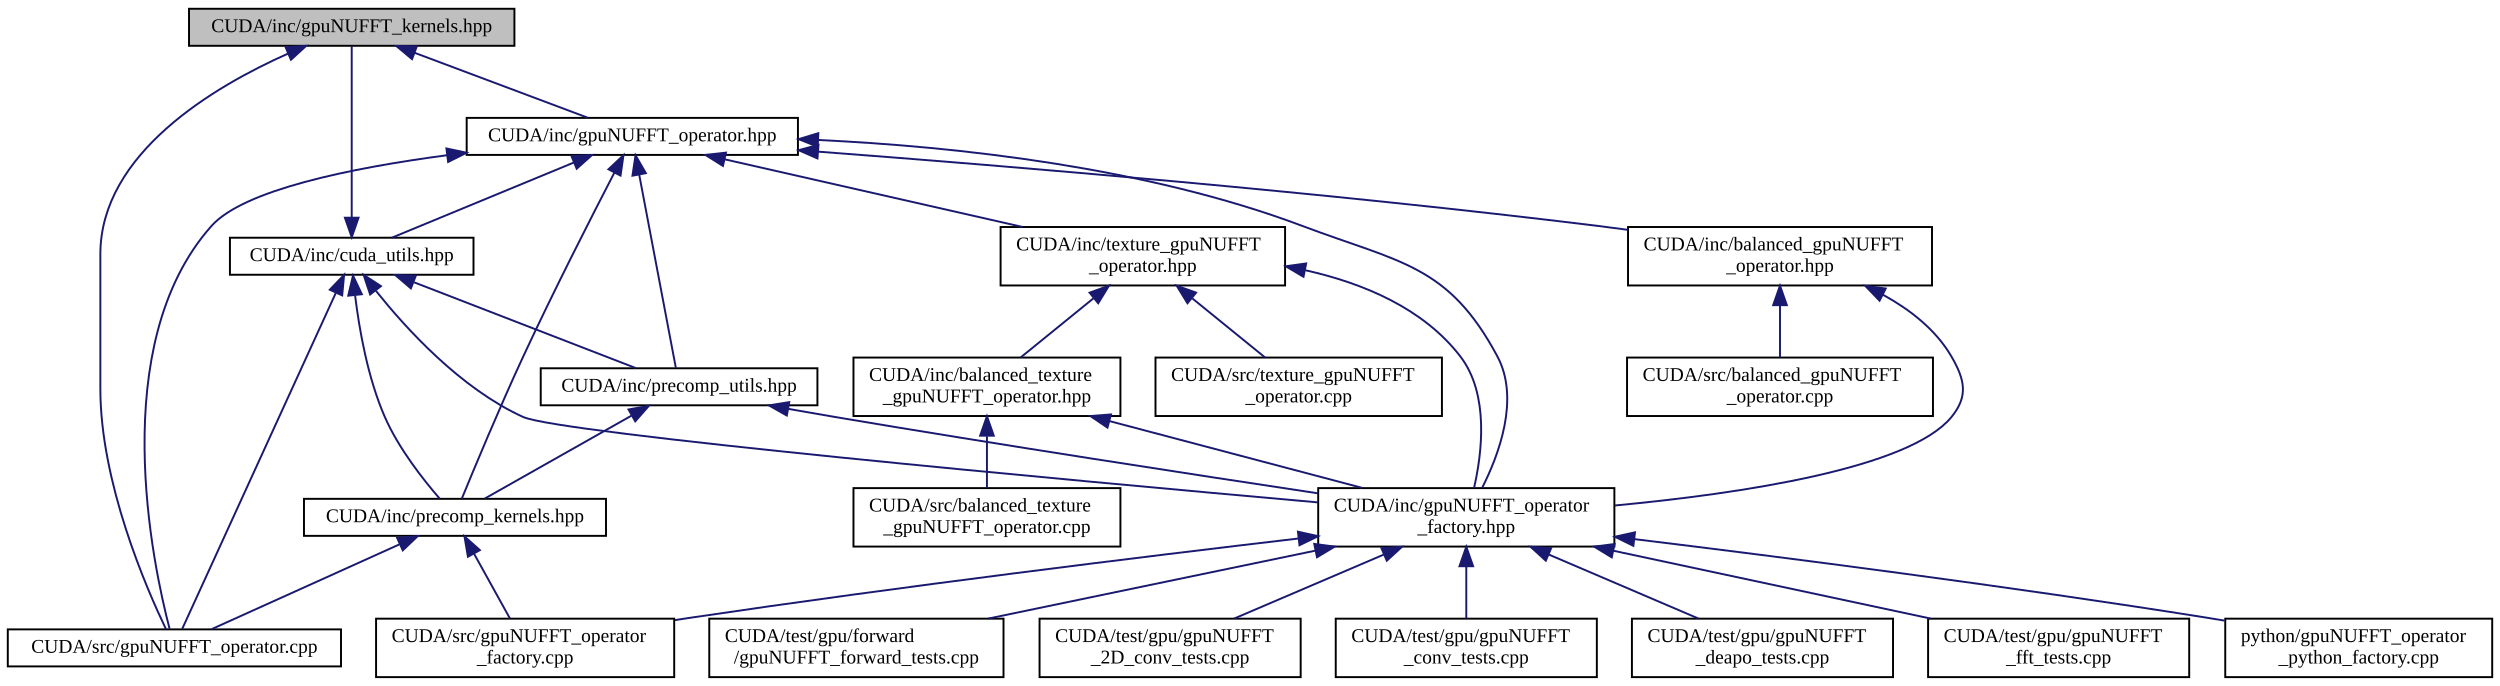
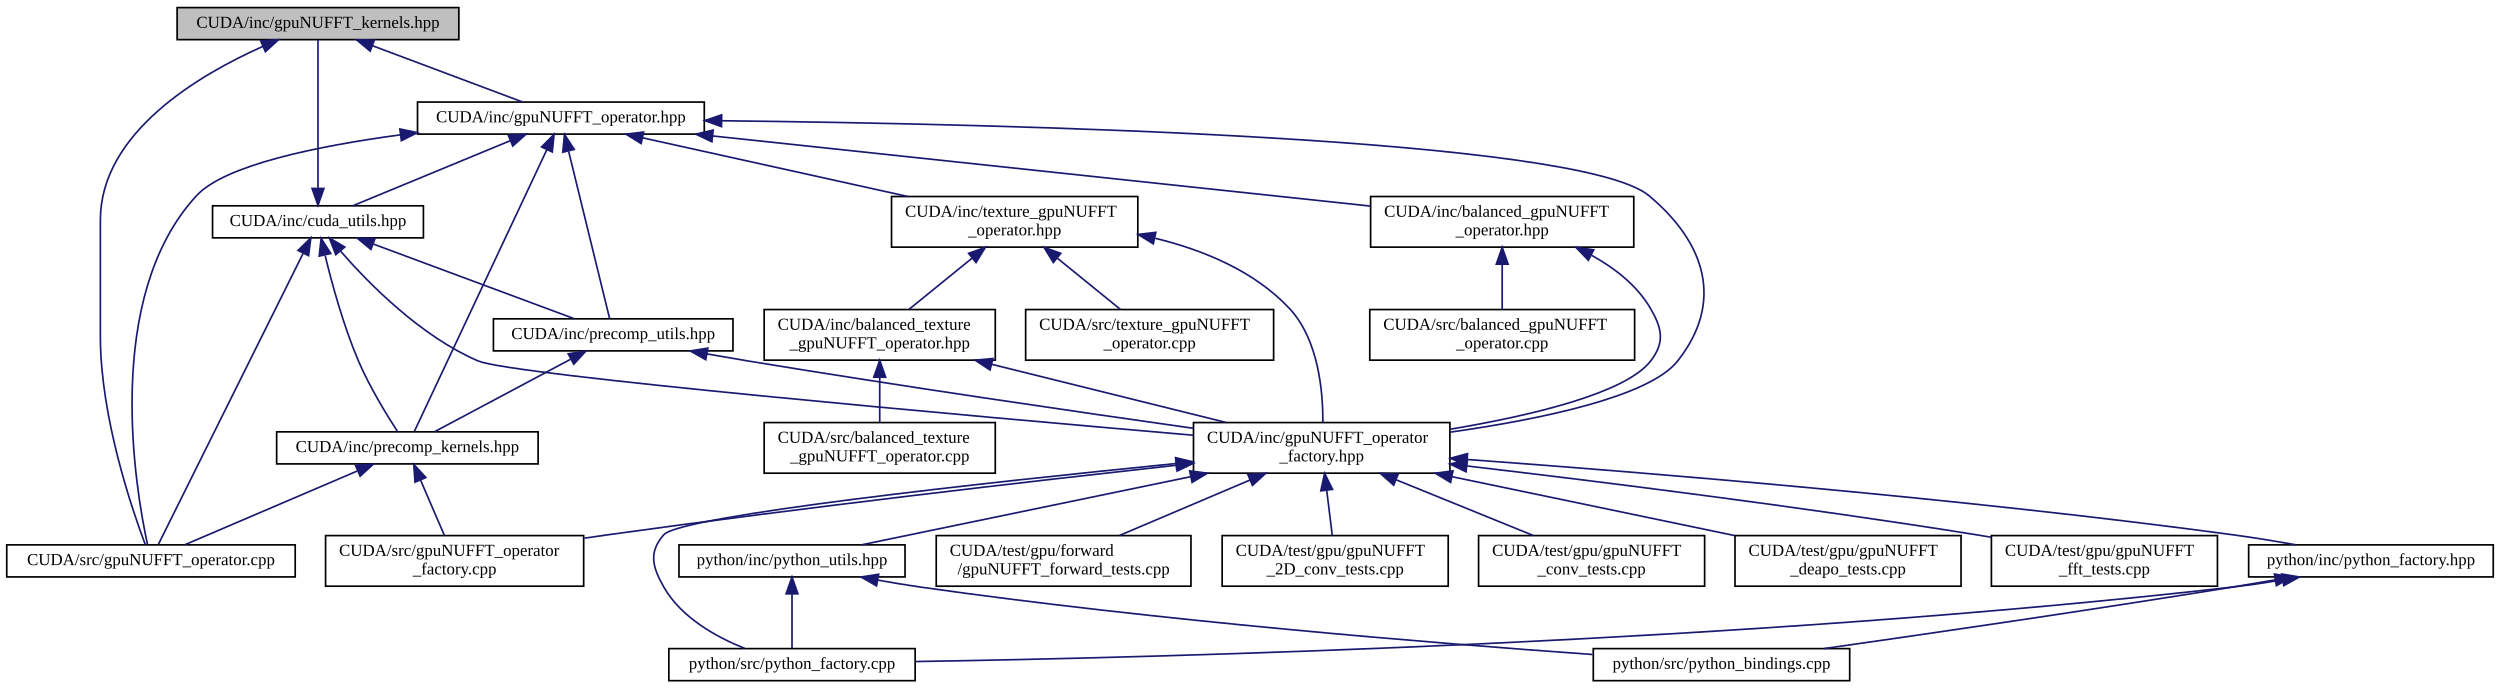
- <svg xmlns="http://www.w3.org/2000/svg" xmlns:xlink="http://www.w3.org/1999/xlink" width="1283pt" height="352pt" viewBox="0.00 0.00 1283.00 352.00">
-   <g id="graph0" class="graph" transform="scale(1 1) rotate(0) translate(4 348)">
+ <svg xmlns="http://www.w3.org/2000/svg" xmlns:xlink="http://www.w3.org/1999/xlink" width="1482pt" height="408pt" viewBox="0.00 0.00 1482.00 408.00">
+   <g id="graph0" class="graph" transform="scale(1 1) rotate(0) translate(4 404)">
    <g id="node1" class="node">
      <g id="a_node1">
        <a xlink:title="gpuNUFFT CUDA function prototypes">
-           <polygon fill="#bfbfbf" stroke="black" points="93,-324.5 93,-343.5 260,-343.5 260,-324.5 93,-324.5" />
-           <text text-anchor="middle" x="176.5" y="-331.5" font-family="FreeSans.ttf" font-size="10.00">CUDA/inc/gpuNUFFT_kernels.hpp</text>
+           <polygon fill="#bfbfbf" stroke="black" points="101,-380.5 101,-399.5 268,-399.5 268,-380.5 101,-380.5" />
+           <text text-anchor="middle" x="184.5" y="-387.5" font-family="FreeSans.ttf" font-size="10.00">CUDA/inc/gpuNUFFT_kernels.hpp</text>
        </a>
      </g>
    </g>
    <g id="node2" class="node">
      <g id="a_node2">
        <a xlink:href="gpuNUFFT__operator_8hpp.html" target="_top" xlink:title=" ">
-           <polygon fill="none" stroke="black" points="235.5,-268.5 235.5,-287.5 405.5,-287.5 405.5,-268.5 235.5,-268.5" />
-           <text text-anchor="middle" x="320.5" y="-275.5" font-family="FreeSans.ttf" font-size="10.00">CUDA/inc/gpuNUFFT_operator.hpp</text>
+           <polygon fill="none" stroke="black" points="243.5,-324.5 243.5,-343.5 413.5,-343.5 413.5,-324.5 243.5,-324.5" />
+           <text text-anchor="middle" x="328.5" y="-331.5" font-family="FreeSans.ttf" font-size="10.00">CUDA/inc/gpuNUFFT_operator.hpp</text>
        </a>
      </g>
    </g>
    <g id="edge1" class="edge">
-       <path fill="none" stroke="midnightblue" d="M208.75,-320.91C235.82,-310.75 273.82,-296.51 297.79,-287.52" />
-       <polygon fill="midnightblue" stroke="midnightblue" points="207.45,-317.66 199.32,-324.44 209.91,-324.21 207.45,-317.66" />
-     </g>
-     <g id="node15" class="node">
-       <g id="a_node15">
+       <path fill="none" stroke="midnightblue" d="M216.75,-376.91C243.82,-366.75 281.82,-352.51 305.79,-343.52" />
+       <polygon fill="midnightblue" stroke="midnightblue" points="215.45,-373.66 207.32,-380.44 217.91,-380.21 215.45,-373.66" />
+     </g>
+     <g id="node18" class="node">
+       <g id="a_node18">
        <a xlink:href="gpuNUFFT__operator_8cpp.html" target="_top" xlink:title=" ">
-           <polygon fill="none" stroke="black" points="0,-6 0,-25 171,-25 171,-6 0,-6" />
-           <text text-anchor="middle" x="85.5" y="-13" font-family="FreeSans.ttf" font-size="10.00">CUDA/src/gpuNUFFT_operator.cpp</text>
-         </a>
-       </g>
-     </g>
-     <g id="edge32" class="edge">
-       <path fill="none" stroke="midnightblue" d="M143.9,-320.53C105.69,-303.54 47.5,-269.18 47.5,-217.5 47.5,-217.5 47.5,-217.5 47.5,-148.5 47.5,-100.33 71.16,-45.99 81.14,-25.21" />
-       <polygon fill="midnightblue" stroke="midnightblue" points="142.57,-323.77 153.14,-324.48 145.32,-317.33 142.57,-323.77" />
+           <polygon fill="none" stroke="black" points="0,-62 0,-81 171,-81 171,-62 0,-62" />
+           <text text-anchor="middle" x="85.5" y="-69" font-family="FreeSans.ttf" font-size="10.00">CUDA/src/gpuNUFFT_operator.cpp</text>
+         </a>
+       </g>
+     </g>
+     <g id="edge38" class="edge">
+       <path fill="none" stroke="midnightblue" d="M151.9,-376.53C113.69,-359.54 55.5,-325.18 55.5,-273.5 55.5,-273.5 55.5,-273.5 55.5,-204.5 55.5,-157.03 74.18,-102.29 82.06,-81.31" />
+       <polygon fill="midnightblue" stroke="midnightblue" points="150.57,-379.77 161.14,-380.48 153.32,-373.33 150.57,-379.77" />
    </g>
    <g id="node3" class="node">
      <g id="a_node3">
        <a xlink:href="balanced__gpuNUFFT__operator_8hpp.html" target="_top" xlink:title=" ">
-           <polygon fill="none" stroke="black" points="831.5,-201.5 831.5,-231.5 987.5,-231.5 987.5,-201.5 831.5,-201.5" />
-           <text text-anchor="start" x="839.5" y="-219.5" font-family="FreeSans.ttf" font-size="10.00">CUDA/inc/balanced_gpuNUFFT</text>
-           <text text-anchor="middle" x="909.5" y="-208.5" font-family="FreeSans.ttf" font-size="10.00">_operator.hpp</text>
+           <polygon fill="none" stroke="black" points="808.5,-257.5 808.5,-287.5 964.5,-287.5 964.5,-257.5 808.5,-257.5" />
+           <text text-anchor="start" x="816.5" y="-275.5" font-family="FreeSans.ttf" font-size="10.00">CUDA/inc/balanced_gpuNUFFT</text>
+           <text text-anchor="middle" x="886.5" y="-264.5" font-family="FreeSans.ttf" font-size="10.00">_operator.hpp</text>
        </a>
      </g>
    </g>
    <g id="edge2" class="edge">
-       <path fill="none" stroke="midnightblue" d="M415.89,-270.17C515.9,-262.59 677.53,-249.12 816.5,-232 821.37,-231.4 826.37,-230.74 831.41,-230.05" />
-       <polygon fill="midnightblue" stroke="midnightblue" points="415.52,-266.69 405.81,-270.93 416.05,-273.67 415.52,-266.69" />
+       <path fill="none" stroke="midnightblue" d="M418.68,-323.38C526.78,-311.86 706.12,-292.73 808.5,-281.82" />
+       <polygon fill="midnightblue" stroke="midnightblue" points="418.02,-319.93 408.45,-324.48 418.76,-326.89 418.02,-319.93" />
    </g>
    <g id="node4" class="node">
      <g id="a_node4">
        <a xlink:href="gpuNUFFT__operator__factory_8hpp.html" target="_top" xlink:title=" ">
-           <polygon fill="none" stroke="black" points="672.5,-67.5 672.5,-97.5 824.5,-97.5 824.5,-67.5 672.5,-67.5" />
-           <text text-anchor="start" x="680.5" y="-85.5" font-family="FreeSans.ttf" font-size="10.00">CUDA/inc/gpuNUFFT_operator</text>
-           <text text-anchor="middle" x="748.5" y="-74.5" font-family="FreeSans.ttf" font-size="10.00">_factory.hpp</text>
-         </a>
-       </g>
-     </g>
-     <g id="edge22" class="edge">
-       <path fill="none" stroke="midnightblue" d="M416.04,-276.15C486.7,-272.77 584.18,-262.25 664.5,-232 714.56,-213.14 739.31,-212.2 764.5,-165 776.04,-143.37 765.2,-114.53 756.61,-97.59" />
-       <polygon fill="midnightblue" stroke="midnightblue" points="415.66,-272.66 405.82,-276.59 415.96,-279.65 415.66,-272.66" />
-     </g>
-     <g id="node13" class="node">
-       <g id="a_node13">
-         <a xlink:href="cuda__utils_8hpp.html" target="_top" xlink:title="Util functions for CUDA memory and texture management.">
-           <polygon fill="none" stroke="black" points="114,-207 114,-226 239,-226 239,-207 114,-207" />
-           <text text-anchor="middle" x="176.5" y="-214" font-family="FreeSans.ttf" font-size="10.00">CUDA/inc/cuda_utils.hpp</text>
-         </a>
-       </g>
-     </g>
-     <g id="edge12" class="edge">
-       <path fill="none" stroke="midnightblue" d="M290.57,-264.63C262.59,-253.07 221.56,-236.12 197.09,-226.01" />
-       <polygon fill="midnightblue" stroke="midnightblue" points="289.29,-267.89 299.87,-268.48 291.96,-261.42 289.29,-267.89" />
-     </g>
-     <g id="node14" class="node">
-       <g id="a_node14">
-         <a xlink:href="precomp__kernels_8hpp.html" target="_top" xlink:title="GPU Kernels for Precomputation (sector assignment)">
-           <polygon fill="none" stroke="black" points="152,-73 152,-92 307,-92 307,-73 152,-73" />
-           <text text-anchor="middle" x="229.5" y="-80" font-family="FreeSans.ttf" font-size="10.00">CUDA/inc/precomp_kernels.hpp</text>
-         </a>
-       </g>
-     </g>
-     <g id="edge23" class="edge">
-       <path fill="none" stroke="midnightblue" d="M311.24,-259.28C299.86,-237.33 280.15,-198.7 264.5,-165 252.31,-138.74 239.15,-107.1 233.02,-92.14" />
-       <polygon fill="midnightblue" stroke="midnightblue" points="308.25,-261.11 315.97,-268.37 314.46,-257.88 308.25,-261.11" />
-     </g>
-     <g id="edge31" class="edge">
-       <path fill="none" stroke="midnightblue" d="M225.5,-268.35C175.36,-261.69 120.87,-250.42 104.5,-232 50.1,-170.81 74.57,-57.56 83.04,-25.29" />
-       <polygon fill="midnightblue" stroke="midnightblue" points="225.1,-271.82 235.46,-269.62 225.98,-264.88 225.1,-271.82" />
+           <polygon fill="none" stroke="black" points="703.5,-123.5 703.5,-153.5 855.5,-153.5 855.5,-123.5 703.5,-123.5" />
+           <text text-anchor="start" x="711.5" y="-141.5" font-family="FreeSans.ttf" font-size="10.00">CUDA/inc/gpuNUFFT_operator</text>
+           <text text-anchor="middle" x="779.5" y="-130.5" font-family="FreeSans.ttf" font-size="10.00">_factory.hpp</text>
+         </a>
+       </g>
+     </g>
+     <g id="edge28" class="edge">
+       <path fill="none" stroke="midnightblue" d="M423.92,-332.42C593.23,-330.51 932.35,-322.38 973.5,-288 1007.42,-259.66 1017.88,-224.71 990.5,-190 973.7,-168.71 909.04,-155.39 855.68,-147.81" />
+       <polygon fill="midnightblue" stroke="midnightblue" points="423.72,-328.92 413.76,-332.53 423.8,-335.92 423.72,-328.92" />
    </g>
    <g id="node16" class="node">
      <g id="a_node16">
-         <a xlink:href="precomp__utils_8hpp.html" target="_top" xlink:title="UTIL functions for precomputation.">
-           <polygon fill="none" stroke="black" points="273.5,-140 273.5,-159 415.5,-159 415.5,-140 273.5,-140" />
-           <text text-anchor="middle" x="344.5" y="-147" font-family="FreeSans.ttf" font-size="10.00">CUDA/inc/precomp_utils.hpp</text>
-         </a>
-       </g>
-     </g>
-     <g id="edge24" class="edge">
-       <path fill="none" stroke="midnightblue" d="M324.05,-258.31C329.31,-230.58 338.97,-179.63 342.84,-159.26" />
-       <polygon fill="midnightblue" stroke="midnightblue" points="320.58,-257.83 322.15,-268.31 327.45,-259.13 320.58,-257.83" />
+         <a xlink:href="cuda__utils_8hpp.html" target="_top" xlink:title="Util functions for CUDA memory and texture management.">
+           <polygon fill="none" stroke="black" points="122,-263 122,-282 247,-282 247,-263 122,-263" />
+           <text text-anchor="middle" x="184.5" y="-270" font-family="FreeSans.ttf" font-size="10.00">CUDA/inc/cuda_utils.hpp</text>
+         </a>
+       </g>
+     </g>
+     <g id="edge18" class="edge">
+       <path fill="none" stroke="midnightblue" d="M298.57,-320.63C270.59,-309.07 229.56,-292.12 205.09,-282.01" />
+       <polygon fill="midnightblue" stroke="midnightblue" points="297.29,-323.89 307.87,-324.48 299.96,-317.42 297.29,-323.89" />
    </g>
    <g id="node17" class="node">
      <g id="a_node17">
+         <a xlink:href="precomp__kernels_8hpp.html" target="_top" xlink:title="GPU Kernels for Precomputation (sector assignment)">
+           <polygon fill="none" stroke="black" points="160,-129 160,-148 315,-148 315,-129 160,-129" />
+           <text text-anchor="middle" x="237.5" y="-136" font-family="FreeSans.ttf" font-size="10.00">CUDA/inc/precomp_kernels.hpp</text>
+         </a>
+       </g>
+     </g>
+     <g id="edge29" class="edge">
+       <path fill="none" stroke="midnightblue" d="M320.19,-315.32C301.3,-275.17 255.73,-178.26 241.69,-148.41" />
+       <polygon fill="midnightblue" stroke="midnightblue" points="317.05,-316.88 324.47,-324.44 323.38,-313.9 317.05,-316.88" />
+     </g>
+     <g id="edge37" class="edge">
+       <path fill="none" stroke="midnightblue" d="M233.48,-324.08C183.49,-317.35 129.18,-306.08 112.5,-288 56.77,-227.58 76.38,-113.79 83.42,-81.34" />
+       <polygon fill="midnightblue" stroke="midnightblue" points="233.04,-327.56 243.4,-325.37 233.94,-320.61 233.04,-327.56" />
+     </g>
+     <g id="node19" class="node">
+       <g id="a_node19">
+         <a xlink:href="precomp__utils_8hpp.html" target="_top" xlink:title="UTIL functions for precomputation.">
+           <polygon fill="none" stroke="black" points="288.5,-196 288.5,-215 430.5,-215 430.5,-196 288.5,-196" />
+           <text text-anchor="middle" x="359.5" y="-203" font-family="FreeSans.ttf" font-size="10.00">CUDA/inc/precomp_utils.hpp</text>
+         </a>
+       </g>
+     </g>
+     <g id="edge30" class="edge">
+       <path fill="none" stroke="midnightblue" d="M333.08,-314.31C339.88,-286.58 352.36,-235.63 357.35,-215.26" />
+       <polygon fill="midnightblue" stroke="midnightblue" points="329.61,-313.76 330.63,-324.31 336.41,-315.43 329.61,-313.76" />
+     </g>
+     <g id="node20" class="node">
+       <g id="a_node20">
        <a xlink:href="texture__gpuNUFFT__operator_8hpp.html" target="_top" xlink:title=" ">
-           <polygon fill="none" stroke="black" points="509.5,-201.5 509.5,-231.5 655.5,-231.5 655.5,-201.5 509.5,-201.5" />
-           <text text-anchor="start" x="517.5" y="-219.5" font-family="FreeSans.ttf" font-size="10.00">CUDA/inc/texture_gpuNUFFT</text>
-           <text text-anchor="middle" x="582.5" y="-208.5" font-family="FreeSans.ttf" font-size="10.00">_operator.hpp</text>
-         </a>
-       </g>
-     </g>
-     <g id="edge25" class="edge">
-       <path fill="none" stroke="midnightblue" d="M367.92,-266.23C410.74,-256.51 474,-242.14 520.75,-231.52" />
-       <polygon fill="midnightblue" stroke="midnightblue" points="367.01,-262.85 358.04,-268.48 368.57,-269.67 367.01,-262.85" />
+           <polygon fill="none" stroke="black" points="524.5,-257.5 524.5,-287.5 670.5,-287.5 670.5,-257.5 524.5,-257.5" />
+           <text text-anchor="start" x="532.5" y="-275.5" font-family="FreeSans.ttf" font-size="10.00">CUDA/inc/texture_gpuNUFFT</text>
+           <text text-anchor="middle" x="597.5" y="-264.5" font-family="FreeSans.ttf" font-size="10.00">_operator.hpp</text>
+         </a>
+       </g>
+     </g>
+     <g id="edge31" class="edge">
+       <path fill="none" stroke="midnightblue" d="M376.91,-322.29C420.87,-312.57 486,-298.16 534.1,-287.52" />
+       <polygon fill="midnightblue" stroke="midnightblue" points="376.05,-318.9 367.04,-324.48 377.56,-325.73 376.05,-318.9" />
    </g>
    <g id="edge3" class="edge">
-       <path fill="none" stroke="midnightblue" d="M962.39,-196.7C976.25,-189.09 989.53,-178.75 997.5,-165 1004.4,-153.08 1006.22,-144.67 997.5,-134 975.93,-107.62 889.7,-94.69 824.72,-88.58" />
-       <polygon fill="midnightblue" stroke="midnightblue" points="960.59,-193.69 953.25,-201.32 963.75,-199.93 960.59,-193.69" />
-     </g>
-     <g id="node12" class="node">
-       <g id="a_node12">
+       <path fill="none" stroke="midnightblue" d="M939.39,-252.7C953.25,-245.09 966.53,-234.75 974.5,-221 981.4,-209.08 982.93,-200.9 974.5,-190 959.68,-170.85 903.82,-157.64 855.66,-149.55" />
+       <polygon fill="midnightblue" stroke="midnightblue" points="937.59,-249.69 930.25,-257.32 940.75,-255.93 937.59,-249.69" />
+     </g>
+     <g id="node15" class="node">
+       <g id="a_node15">
        <a xlink:href="balanced__gpuNUFFT__operator_8cpp.html" target="_top" xlink:title=" ">
-           <polygon fill="none" stroke="black" points="831,-134.5 831,-164.5 988,-164.5 988,-134.5 831,-134.5" />
-           <text text-anchor="start" x="839" y="-152.5" font-family="FreeSans.ttf" font-size="10.00">CUDA/src/balanced_gpuNUFFT</text>
-           <text text-anchor="middle" x="909.5" y="-141.5" font-family="FreeSans.ttf" font-size="10.00">_operator.cpp</text>
-         </a>
-       </g>
-     </g>
-     <g id="edge11" class="edge">
-       <path fill="none" stroke="midnightblue" d="M909.5,-191.11C909.5,-182.15 909.5,-172.32 909.5,-164.58" />
-       <polygon fill="midnightblue" stroke="midnightblue" points="906,-191.4 909.5,-201.4 913,-191.4 906,-191.4" />
+           <polygon fill="none" stroke="black" points="808,-190.5 808,-220.5 965,-220.5 965,-190.5 808,-190.5" />
+           <text text-anchor="start" x="816" y="-208.5" font-family="FreeSans.ttf" font-size="10.00">CUDA/src/balanced_gpuNUFFT</text>
+           <text text-anchor="middle" x="886.5" y="-197.5" font-family="FreeSans.ttf" font-size="10.00">_operator.cpp</text>
+         </a>
+       </g>
+     </g>
+     <g id="edge17" class="edge">
+       <path fill="none" stroke="midnightblue" d="M886.5,-247.11C886.5,-238.15 886.5,-228.32 886.5,-220.58" />
+       <polygon fill="midnightblue" stroke="midnightblue" points="883,-247.4 886.5,-257.4 890,-247.4 883,-247.4" />
    </g>
    <g id="node5" class="node">
      <g id="a_node5">
        <a xlink:href="gpuNUFFT__operator__factory_8cpp.html" target="_top" xlink:title=" ">
-           <polygon fill="none" stroke="black" points="189,-0.5 189,-30.5 342,-30.5 342,-0.5 189,-0.5" />
-           <text text-anchor="start" x="197" y="-18.5" font-family="FreeSans.ttf" font-size="10.00">CUDA/src/gpuNUFFT_operator</text>
-           <text text-anchor="middle" x="265.5" y="-7.5" font-family="FreeSans.ttf" font-size="10.00">_factory.cpp</text>
+           <polygon fill="none" stroke="black" points="189,-56.5 189,-86.5 342,-86.5 342,-56.5 189,-56.5" />
+           <text text-anchor="start" x="197" y="-74.5" font-family="FreeSans.ttf" font-size="10.00">CUDA/src/gpuNUFFT_operator</text>
+           <text text-anchor="middle" x="265.5" y="-63.5" font-family="FreeSans.ttf" font-size="10.00">_factory.cpp</text>
        </a>
      </g>
    </g>
    <g id="edge4" class="edge">
-       <path fill="none" stroke="midnightblue" d="M662.32,-71.64C581.61,-62.16 457.7,-46.94 350.5,-31 347.83,-30.6 345.12,-30.19 342.39,-29.77" />
-       <polygon fill="midnightblue" stroke="midnightblue" points="662.1,-75.14 672.44,-72.83 662.91,-68.19 662.1,-75.14" />
+       <path fill="none" stroke="midnightblue" d="M693.17,-128.2C607.59,-118.74 472.82,-103.2 356.5,-87 351.9,-86.36 347.18,-85.68 342.42,-84.97" />
+       <polygon fill="midnightblue" stroke="midnightblue" points="693.03,-131.7 703.35,-129.32 693.8,-124.74 693.03,-131.7" />
    </g>
    <g id="node6" class="node">
      <g id="a_node6">
        <a xlink:href="gpuNUFFT__forward__tests_8cpp.html" target="_top" xlink:title=" ">
-           <polygon fill="none" stroke="black" points="360,-0.5 360,-30.5 511,-30.5 511,-0.5 360,-0.5" />
-           <text text-anchor="start" x="368" y="-18.5" font-family="FreeSans.ttf" font-size="10.00">CUDA/test/gpu/forward</text>
-           <text text-anchor="middle" x="435.5" y="-7.5" font-family="FreeSans.ttf" font-size="10.00">/gpuNUFFT_forward_tests.cpp</text>
+           <polygon fill="none" stroke="black" points="551,-56.5 551,-86.5 702,-86.5 702,-56.5 551,-56.5" />
+           <text text-anchor="start" x="559" y="-74.5" font-family="FreeSans.ttf" font-size="10.00">CUDA/test/gpu/forward</text>
+           <text text-anchor="middle" x="626.5" y="-63.5" font-family="FreeSans.ttf" font-size="10.00">/gpuNUFFT_forward_tests.cpp</text>
        </a>
      </g>
    </g>
    <g id="edge5" class="edge">
-       <path fill="none" stroke="midnightblue" d="M670.89,-65.38C619.4,-54.69 552.5,-40.8 503.18,-30.55" />
-       <polygon fill="midnightblue" stroke="midnightblue" points="670.47,-68.87 680.97,-67.48 671.89,-62.02 670.47,-68.87" />
+       <path fill="none" stroke="midnightblue" d="M736.91,-119.41C712.48,-109.03 682.28,-96.2 659.63,-86.58" />
+       <polygon fill="midnightblue" stroke="midnightblue" points="735.73,-122.71 746.3,-123.4 738.47,-116.26 735.73,-122.71" />
    </g>
    <g id="node7" class="node">
      <g id="a_node7">
        <a xlink:href="gpuNUFFT__2D__conv__tests_8cpp.html" target="_top" xlink:title=" ">
-           <polygon fill="none" stroke="black" points="529.5,-0.5 529.5,-30.5 663.5,-30.5 663.5,-0.5 529.5,-0.5" />
-           <text text-anchor="start" x="537.5" y="-18.5" font-family="FreeSans.ttf" font-size="10.00">CUDA/test/gpu/gpuNUFFT</text>
-           <text text-anchor="middle" x="596.5" y="-7.5" font-family="FreeSans.ttf" font-size="10.00">_2D_conv_tests.cpp</text>
+           <polygon fill="none" stroke="black" points="720.5,-56.5 720.5,-86.5 854.5,-86.5 854.5,-56.5 720.5,-56.5" />
+           <text text-anchor="start" x="728.5" y="-74.5" font-family="FreeSans.ttf" font-size="10.00">CUDA/test/gpu/gpuNUFFT</text>
+           <text text-anchor="middle" x="787.5" y="-63.5" font-family="FreeSans.ttf" font-size="10.00">_2D_conv_tests.cpp</text>
        </a>
      </g>
    </g>
    <g id="edge6" class="edge">
-       <path fill="none" stroke="midnightblue" d="M706.19,-63.41C681.92,-53.03 651.91,-40.2 629.42,-30.58" />
-       <polygon fill="midnightblue" stroke="midnightblue" points="704.95,-66.68 715.52,-67.4 707.7,-60.25 704.95,-66.68" />
+       <path fill="none" stroke="midnightblue" d="M782.47,-113.4C783.58,-104.37 784.8,-94.41 785.77,-86.58" />
+       <polygon fill="midnightblue" stroke="midnightblue" points="778.98,-113.04 781.24,-123.4 785.93,-113.9 778.98,-113.04" />
    </g>
    <g id="node8" class="node">
      <g id="a_node8">
        <a xlink:href="gpuNUFFT__conv__tests_8cpp.html" target="_top" xlink:title=" ">
-           <polygon fill="none" stroke="black" points="681.5,-0.5 681.5,-30.5 815.5,-30.5 815.5,-0.5 681.5,-0.5" />
-           <text text-anchor="start" x="689.5" y="-18.5" font-family="FreeSans.ttf" font-size="10.00">CUDA/test/gpu/gpuNUFFT</text>
-           <text text-anchor="middle" x="748.5" y="-7.5" font-family="FreeSans.ttf" font-size="10.00">_conv_tests.cpp</text>
+           <polygon fill="none" stroke="black" points="872.5,-56.5 872.5,-86.5 1006.5,-86.5 1006.5,-56.5 872.5,-56.5" />
+           <text text-anchor="start" x="880.5" y="-74.5" font-family="FreeSans.ttf" font-size="10.00">CUDA/test/gpu/gpuNUFFT</text>
+           <text text-anchor="middle" x="939.5" y="-63.5" font-family="FreeSans.ttf" font-size="10.00">_conv_tests.cpp</text>
        </a>
      </g>
    </g>
    <g id="edge7" class="edge">
-       <path fill="none" stroke="midnightblue" d="M748.5,-57.11C748.5,-48.15 748.5,-38.32 748.5,-30.58" />
-       <polygon fill="midnightblue" stroke="midnightblue" points="745,-57.4 748.5,-67.4 752,-57.4 745,-57.4" />
+       <path fill="none" stroke="midnightblue" d="M823.7,-119.54C849.3,-109.14 881.07,-96.24 904.85,-86.58" />
+       <polygon fill="midnightblue" stroke="midnightblue" points="822.16,-116.39 814.22,-123.4 824.8,-122.87 822.16,-116.39" />
    </g>
    <g id="node9" class="node">
      <g id="a_node9">
        <a xlink:href="gpuNUFFT__deapo__tests_8cpp.html" target="_top" xlink:title=" ">
-           <polygon fill="none" stroke="black" points="833.5,-0.5 833.5,-30.5 967.5,-30.5 967.5,-0.5 833.5,-0.5" />
-           <text text-anchor="start" x="841.5" y="-18.5" font-family="FreeSans.ttf" font-size="10.00">CUDA/test/gpu/gpuNUFFT</text>
-           <text text-anchor="middle" x="900.5" y="-7.5" font-family="FreeSans.ttf" font-size="10.00">_deapo_tests.cpp</text>
+           <polygon fill="none" stroke="black" points="1024.5,-56.5 1024.5,-86.5 1158.5,-86.5 1158.5,-56.5 1024.5,-56.5" />
+           <text text-anchor="start" x="1032.5" y="-74.5" font-family="FreeSans.ttf" font-size="10.00">CUDA/test/gpu/gpuNUFFT</text>
+           <text text-anchor="middle" x="1091.5" y="-63.5" font-family="FreeSans.ttf" font-size="10.00">_deapo_tests.cpp</text>
        </a>
      </g>
    </g>
    <g id="edge8" class="edge">
-       <path fill="none" stroke="midnightblue" d="M790.81,-63.41C815.08,-53.03 845.09,-40.2 867.58,-30.58" />
-       <polygon fill="midnightblue" stroke="midnightblue" points="789.3,-60.25 781.48,-67.4 792.05,-66.68 789.3,-60.25" />
+       <path fill="none" stroke="midnightblue" d="M856.88,-121.38C908.29,-110.67 975.13,-96.74 1024.31,-86.5" />
+       <polygon fill="midnightblue" stroke="midnightblue" points="855.89,-118.01 846.82,-123.48 857.32,-124.86 855.89,-118.01" />
    </g>
    <g id="node10" class="node">
      <g id="a_node10">
        <a xlink:href="gpuNUFFT__fft__tests_8cpp.html" target="_top" xlink:title=" ">
-           <polygon fill="none" stroke="black" points="985.5,-0.5 985.5,-30.5 1119.5,-30.5 1119.5,-0.5 985.5,-0.5" />
-           <text text-anchor="start" x="993.5" y="-18.5" font-family="FreeSans.ttf" font-size="10.00">CUDA/test/gpu/gpuNUFFT</text>
-           <text text-anchor="middle" x="1052.5" y="-7.5" font-family="FreeSans.ttf" font-size="10.00">_fft_tests.cpp</text>
+           <polygon fill="none" stroke="black" points="1176.5,-56.5 1176.5,-86.5 1310.5,-86.5 1310.5,-56.5 1176.5,-56.5" />
+           <text text-anchor="start" x="1184.5" y="-74.5" font-family="FreeSans.ttf" font-size="10.00">CUDA/test/gpu/gpuNUFFT</text>
+           <text text-anchor="middle" x="1243.5" y="-63.5" font-family="FreeSans.ttf" font-size="10.00">_fft_tests.cpp</text>
        </a>
      </g>
    </g>
    <g id="edge9" class="edge">
-       <path fill="none" stroke="midnightblue" d="M823.88,-65.38C873.88,-54.69 938.87,-40.8 986.77,-30.55" />
-       <polygon fill="midnightblue" stroke="midnightblue" points="823.14,-61.96 814.09,-67.48 824.6,-68.81 823.14,-61.96" />
+       <path fill="none" stroke="midnightblue" d="M865.88,-127.74C944.65,-118.49 1064.15,-103.57 1167.5,-87 1170.42,-86.53 1173.4,-86.04 1176.4,-85.52" />
+       <polygon fill="midnightblue" stroke="midnightblue" points="865.05,-124.31 855.53,-128.95 865.86,-131.27 865.05,-124.31" />
    </g>
    <g id="node11" class="node">
      <g id="a_node11">
-         <a xlink:href="gpuNUFFT__operator__python__factory_8cpp.html" target="_top" xlink:title=" ">
-           <polygon fill="none" stroke="black" points="1138,-0.5 1138,-30.5 1275,-30.5 1275,-0.5 1138,-0.5" />
-           <text text-anchor="start" x="1146" y="-18.5" font-family="FreeSans.ttf" font-size="10.00">python/gpuNUFFT_operator</text>
-           <text text-anchor="middle" x="1206.5" y="-7.5" font-family="FreeSans.ttf" font-size="10.00">_python_factory.cpp</text>
+         <a xlink:href="python__factory_8hpp.html" target="_top" xlink:title=" ">
+           <polygon fill="none" stroke="black" points="1329,-62 1329,-81 1474,-81 1474,-62 1329,-62" />
+           <text text-anchor="middle" x="1401.5" y="-69" font-family="FreeSans.ttf" font-size="10.00">python/inc/python_factory.hpp</text>
        </a>
      </g>
    </g>
    <g id="edge10" class="edge">
-       <path fill="none" stroke="midnightblue" d="M834.88,-71.31C912.02,-61.91 1028.02,-47.01 1128.5,-31 1131.49,-30.52 1134.55,-30.02 1137.63,-29.5" />
-       <polygon fill="midnightblue" stroke="midnightblue" points="834.24,-67.86 824.73,-72.54 835.08,-74.81 834.24,-67.86" />
+       <path fill="none" stroke="midnightblue" d="M865.82,-131.61C972.63,-123.83 1159.95,-108.53 1319.5,-87 1331.68,-85.36 1344.81,-83.21 1356.92,-81.07" />
+       <polygon fill="midnightblue" stroke="midnightblue" points="865.46,-128.13 855.74,-132.34 865.96,-135.11 865.46,-128.13" />
+     </g>
+     <g id="node13" class="node">
+       <g id="a_node13">
+         <a xlink:href="python__factory_8cpp.html" target="_top" xlink:title=" ">
+           <polygon fill="none" stroke="black" points="392.5,-0.5 392.5,-19.5 538.5,-19.5 538.5,-0.5 392.5,-0.5" />
+           <text text-anchor="middle" x="465.5" y="-7.5" font-family="FreeSans.ttf" font-size="10.00">python/src/python_factory.cpp</text>
+         </a>
+       </g>
+     </g>
+     <g id="edge16" class="edge">
+       <path fill="none" stroke="midnightblue" d="M692.88,-129.19C581.04,-118.03 399.44,-98.31 389.5,-87 380.4,-76.65 382.68,-67.97 389.5,-56 399.75,-38.02 420.33,-26.49 437.48,-19.6" />
+       <polygon fill="midnightblue" stroke="midnightblue" points="692.85,-132.7 703.15,-130.21 693.54,-125.73 692.85,-132.7" />
+     </g>
+     <g id="node14" class="node">
+       <g id="a_node14">
+         <a xlink:href="python__utils_8hpp.html" target="_top" xlink:title=" ">
+           <polygon fill="none" stroke="black" points="398.5,-62 398.5,-81 532.5,-81 532.5,-62 398.5,-62" />
+           <text text-anchor="middle" x="465.5" y="-69" font-family="FreeSans.ttf" font-size="10.00">python/inc/python_utils.hpp</text>
+         </a>
+       </g>
    </g>
    <g id="edge13" class="edge">
-       <path fill="none" stroke="midnightblue" d="M176.5,-236.47C176.5,-261.84 176.5,-305.76 176.5,-324.32" />
-       <polygon fill="midnightblue" stroke="midnightblue" points="180,-236.28 176.5,-226.28 173,-236.28 180,-236.28" />
+       <path fill="none" stroke="midnightblue" d="M701.66,-121.39C639.93,-108.61 556.1,-91.25 506.7,-81.03" />
+       <polygon fill="midnightblue" stroke="midnightblue" points="701.25,-124.88 711.75,-123.48 702.67,-118.02 701.25,-124.88" />
+     </g>
+     <g id="node12" class="node">
+       <g id="a_node12">
+         <a xlink:href="python__bindings_8cpp.html" target="_top" xlink:title=" ">
+           <polygon fill="none" stroke="black" points="940.5,-0.5 940.5,-19.5 1092.5,-19.5 1092.5,-0.5 940.5,-0.5" />
+           <text text-anchor="middle" x="1016.5" y="-7.5" font-family="FreeSans.ttf" font-size="10.00">python/src/python_bindings.cpp</text>
+         </a>
+       </g>
+     </g>
+     <g id="edge11" class="edge">
+       <path fill="none" stroke="midnightblue" d="M1344.85,-60.27C1336.36,-58.8 1327.7,-57.33 1319.5,-56 1235.64,-42.36 1138.46,-28.22 1077.23,-19.52" />
+       <polygon fill="midnightblue" stroke="midnightblue" points="1344.25,-63.72 1354.71,-62 1345.46,-56.83 1344.25,-63.72" />
+     </g>
+     <g id="edge12" class="edge">
+       <path fill="none" stroke="midnightblue" d="M1349.06,-60.24C1339.26,-58.61 1329.09,-57.1 1319.5,-56 1031.67,-23.09 686.47,-14.21 538.58,-11.84" />
+       <polygon fill="midnightblue" stroke="midnightblue" points="1348.63,-63.72 1359.08,-61.98 1349.83,-56.83 1348.63,-63.72" />
    </g>
    <g id="edge14" class="edge">
-       <path fill="none" stroke="midnightblue" d="M188.92,-198.76C204.3,-179.47 232.41,-148.54 264.5,-134 282.79,-125.71 540.87,-101.88 672.48,-90.16" />
-       <polygon fill="midnightblue" stroke="midnightblue" points="185.95,-196.89 182.61,-206.94 191.49,-201.16 185.95,-196.89" />
+       <path fill="none" stroke="midnightblue" d="M516.43,-60.1C524.79,-58.59 533.37,-57.16 541.5,-56 681.53,-36.05 846.08,-22.7 940.14,-16.01" />
+       <polygon fill="midnightblue" stroke="midnightblue" points="515.59,-56.7 506.4,-61.96 516.87,-63.58 515.59,-56.7" />
    </g>
    <g id="edge15" class="edge">
-       <path fill="none" stroke="midnightblue" d="M178.25,-196.29C180.31,-179.33 184.65,-154.23 193.5,-134 200.58,-117.82 213.36,-101.65 221.64,-92.11" />
-       <polygon fill="midnightblue" stroke="midnightblue" points="174.73,-196.26 177.16,-206.57 181.69,-197 174.73,-196.26" />
+       <path fill="none" stroke="midnightblue" d="M465.5,-51.82C465.5,-41 465.5,-27.9 465.5,-19.51" />
+       <polygon fill="midnightblue" stroke="midnightblue" points="462,-51.98 465.5,-61.98 469,-51.98 462,-51.98" />
+     </g>
+     <g id="edge19" class="edge">
+       <path fill="none" stroke="midnightblue" d="M184.5,-292.47C184.5,-317.84 184.5,-361.76 184.5,-380.32" />
+       <polygon fill="midnightblue" stroke="midnightblue" points="188,-292.28 184.5,-282.28 181,-292.28 188,-292.28" />
+     </g>
+     <g id="edge20" class="edge">
+       <path fill="none" stroke="midnightblue" d="M197.75,-255.26C214.53,-235.99 245.4,-204.61 279.5,-190 298.67,-181.78 568.26,-157.66 703.4,-145.98" />
+       <polygon fill="midnightblue" stroke="midnightblue" points="195.04,-253.04 191.26,-262.93 200.39,-257.56 195.04,-253.04" />
    </g>
    <g id="edge21" class="edge">
-       <path fill="none" stroke="midnightblue" d="M168.31,-197.6C149.42,-156.29 103.34,-55.52 89.5,-25.24" />
-       <polygon fill="midnightblue" stroke="midnightblue" points="165.25,-199.31 172.59,-206.95 171.61,-196.4 165.25,-199.31" />
-     </g>
-     <g id="edge18" class="edge">
-       <path fill="none" stroke="midnightblue" d="M208.54,-203.1C241.89,-190.2 293.25,-170.33 322.37,-159.06" />
-       <polygon fill="midnightblue" stroke="midnightblue" points="206.87,-200 198.81,-206.87 209.4,-206.52 206.87,-200" />
-     </g>
-     <g id="edge17" class="edge">
-       <path fill="none" stroke="midnightblue" d="M239.35,-63.71C245.13,-53.29 252.32,-40.3 257.7,-30.59" />
-       <polygon fill="midnightblue" stroke="midnightblue" points="236.14,-62.29 234.36,-72.73 242.26,-65.68 236.14,-62.29" />
-     </g>
-     <g id="edge16" class="edge">
-       <path fill="none" stroke="midnightblue" d="M200.95,-68.61C172.43,-55.74 129.38,-36.31 104.7,-25.17" />
-       <polygon fill="midnightblue" stroke="midnightblue" points="199.82,-71.94 210.38,-72.87 202.7,-65.56 199.82,-71.94" />
-     </g>
-     <g id="edge19" class="edge">
-       <path fill="none" stroke="midnightblue" d="M400.61,-138.15C408.63,-136.72 416.77,-135.3 424.5,-134 509.27,-119.71 606.76,-104.71 672.48,-94.81" />
-       <polygon fill="midnightblue" stroke="midnightblue" points="399.8,-134.74 390.58,-139.95 401.04,-141.63 399.8,-134.74" />
-     </g>
-     <g id="edge20" class="edge">
-       <path fill="none" stroke="midnightblue" d="M320.24,-134.79C297.45,-121.9 264.04,-103.02 244.76,-92.13" />
-       <polygon fill="midnightblue" stroke="midnightblue" points="318.56,-137.86 328.99,-139.73 322.01,-131.77 318.56,-137.86" />
-     </g>
-     <g id="edge29" class="edge">
-       <path fill="none" stroke="midnightblue" d="M665.89,-209.32C695.7,-202.66 726.56,-189.72 745.5,-165 760.39,-145.55 756.53,-115.17 752.46,-97.51" />
-       <polygon fill="midnightblue" stroke="midnightblue" points="664.95,-205.94 655.84,-211.34 666.33,-212.8 664.95,-205.94" />
-     </g>
-     <g id="node18" class="node">
-       <g id="a_node18">
+       <path fill="none" stroke="midnightblue" d="M188.74,-252.53C192.81,-235.73 199.65,-210.72 208.5,-190 215.09,-174.57 225.33,-157.91 231.71,-148.11" />
+       <polygon fill="midnightblue" stroke="midnightblue" points="185.23,-252.17 186.37,-262.7 192.05,-253.76 185.23,-252.17" />
+     </g>
+     <g id="edge27" class="edge">
+       <path fill="none" stroke="midnightblue" d="M175.72,-253.86C155.26,-212.72 104.94,-111.58 89.85,-81.24" />
+       <polygon fill="midnightblue" stroke="midnightblue" points="172.66,-255.55 180.25,-262.95 178.93,-252.44 172.66,-255.55" />
+     </g>
+     <g id="edge24" class="edge">
+       <path fill="none" stroke="midnightblue" d="M217.43,-259.27C252.16,-246.37 305.99,-226.38 336.44,-215.06" />
+       <polygon fill="midnightblue" stroke="midnightblue" points="215.89,-256.11 207.74,-262.87 218.33,-262.67 215.89,-256.11" />
+     </g>
+     <g id="edge23" class="edge">
+       <path fill="none" stroke="midnightblue" d="M245.3,-119.39C249.77,-109.02 255.29,-96.2 259.43,-86.59" />
+       <polygon fill="midnightblue" stroke="midnightblue" points="242.02,-118.16 241.28,-128.73 248.45,-120.93 242.02,-118.16" />
+     </g>
+     <g id="edge22" class="edge">
+       <path fill="none" stroke="midnightblue" d="M207.76,-124.78C177.66,-111.91 131.93,-92.35 105.77,-81.17" />
+       <polygon fill="midnightblue" stroke="midnightblue" points="206.74,-128.15 217.32,-128.87 209.5,-121.72 206.74,-128.15" />
+     </g>
+     <g id="edge25" class="edge">
+       <path fill="none" stroke="midnightblue" d="M415.03,-194.2C423.23,-192.75 431.58,-191.31 439.5,-190 530.03,-175.08 634.46,-159.86 703.43,-150.09" />
+       <polygon fill="midnightblue" stroke="midnightblue" points="414.37,-190.76 405.15,-195.97 415.61,-197.65 414.37,-190.76" />
+     </g>
+     <g id="edge26" class="edge">
+       <path fill="none" stroke="midnightblue" d="M334.36,-191.1C310.19,-178.23 274.4,-159.16 253.77,-148.17" />
+       <polygon fill="midnightblue" stroke="midnightblue" points="332.83,-194.26 343.3,-195.87 336.12,-188.08 332.83,-194.26" />
+     </g>
+     <g id="edge35" class="edge">
+       <path fill="none" stroke="midnightblue" d="M680.78,-262.76C709.6,-255.73 739.82,-243.21 760.5,-221 777.73,-202.5 780.31,-171.5 780.2,-153.53" />
+       <polygon fill="midnightblue" stroke="midnightblue" points="679.65,-259.43 670.66,-265.03 681.18,-266.26 679.65,-259.43" />
+     </g>
+     <g id="node21" class="node">
+       <g id="a_node21">
        <a xlink:href="balanced__texture__gpuNUFFT__operator_8hpp.html" target="_top" xlink:title=" ">
-           <polygon fill="none" stroke="black" points="434,-134.5 434,-164.5 571,-164.5 571,-134.5 434,-134.5" />
-           <text text-anchor="start" x="442" y="-152.5" font-family="FreeSans.ttf" font-size="10.00">CUDA/inc/balanced_texture</text>
-           <text text-anchor="middle" x="502.5" y="-141.5" font-family="FreeSans.ttf" font-size="10.00">_gpuNUFFT_operator.hpp</text>
-         </a>
-       </g>
-     </g>
-     <g id="edge26" class="edge">
-       <path fill="none" stroke="midnightblue" d="M557.13,-194.88C544.97,-185.01 530.72,-173.43 519.82,-164.58" />
-       <polygon fill="midnightblue" stroke="midnightblue" points="555.17,-197.81 565.14,-201.4 559.59,-192.37 555.17,-197.81" />
-     </g>
-     <g id="node20" class="node">
-       <g id="a_node20">
+           <polygon fill="none" stroke="black" points="449,-190.5 449,-220.5 586,-220.5 586,-190.5 449,-190.5" />
+           <text text-anchor="start" x="457" y="-208.5" font-family="FreeSans.ttf" font-size="10.00">CUDA/inc/balanced_texture</text>
+           <text text-anchor="middle" x="517.5" y="-197.5" font-family="FreeSans.ttf" font-size="10.00">_gpuNUFFT_operator.hpp</text>
+         </a>
+       </g>
+     </g>
+     <g id="edge32" class="edge">
+       <path fill="none" stroke="midnightblue" d="M572.13,-250.88C559.97,-241.01 545.72,-229.43 534.82,-220.58" />
+       <polygon fill="midnightblue" stroke="midnightblue" points="570.17,-253.81 580.14,-257.4 574.59,-248.37 570.17,-253.81" />
+     </g>
+     <g id="node23" class="node">
+       <g id="a_node23">
        <a xlink:href="texture__gpuNUFFT__operator_8cpp.html" target="_top" xlink:title=" ">
-           <polygon fill="none" stroke="black" points="589,-134.5 589,-164.5 736,-164.5 736,-134.5 589,-134.5" />
-           <text text-anchor="start" x="597" y="-152.5" font-family="FreeSans.ttf" font-size="10.00">CUDA/src/texture_gpuNUFFT</text>
-           <text text-anchor="middle" x="662.5" y="-141.5" font-family="FreeSans.ttf" font-size="10.00">_operator.cpp</text>
-         </a>
-       </g>
-     </g>
-     <g id="edge30" class="edge">
-       <path fill="none" stroke="midnightblue" d="M607.87,-194.88C620.03,-185.01 634.28,-173.43 645.18,-164.58" />
-       <polygon fill="midnightblue" stroke="midnightblue" points="605.41,-192.37 599.86,-201.4 609.83,-197.81 605.41,-192.37" />
-     </g>
-     <g id="edge27" class="edge">
-       <path fill="none" stroke="midnightblue" d="M565.26,-131.92C605.4,-121.31 656.92,-107.7 695.1,-97.61" />
-       <polygon fill="midnightblue" stroke="midnightblue" points="564.35,-128.54 555.58,-134.48 566.14,-135.31 564.35,-128.54" />
-     </g>
-     <g id="node19" class="node">
-       <g id="a_node19">
+           <polygon fill="none" stroke="black" points="604,-190.5 604,-220.5 751,-220.5 751,-190.5 604,-190.5" />
+           <text text-anchor="start" x="612" y="-208.5" font-family="FreeSans.ttf" font-size="10.00">CUDA/src/texture_gpuNUFFT</text>
+           <text text-anchor="middle" x="677.5" y="-197.5" font-family="FreeSans.ttf" font-size="10.00">_operator.cpp</text>
+         </a>
+       </g>
+     </g>
+     <g id="edge36" class="edge">
+       <path fill="none" stroke="midnightblue" d="M622.87,-250.88C635.03,-241.01 649.28,-229.43 660.18,-220.58" />
+       <polygon fill="midnightblue" stroke="midnightblue" points="620.41,-248.37 614.86,-257.4 624.83,-253.81 620.41,-248.37" />
+     </g>
+     <g id="edge33" class="edge">
+       <path fill="none" stroke="midnightblue" d="M583.8,-188.05C626.63,-177.43 681.79,-163.74 722.62,-153.61" />
+       <polygon fill="midnightblue" stroke="midnightblue" points="582.89,-184.67 574.03,-190.48 584.58,-191.47 582.89,-184.67" />
+     </g>
+     <g id="node22" class="node">
+       <g id="a_node22">
        <a xlink:href="balanced__texture__gpuNUFFT__operator_8cpp.html" target="_top" xlink:title=" ">
-           <polygon fill="none" stroke="black" points="434,-67.5 434,-97.5 571,-97.5 571,-67.5 434,-67.5" />
-           <text text-anchor="start" x="442" y="-85.5" font-family="FreeSans.ttf" font-size="10.00">CUDA/src/balanced_texture</text>
-           <text text-anchor="middle" x="502.5" y="-74.5" font-family="FreeSans.ttf" font-size="10.00">_gpuNUFFT_operator.cpp</text>
-         </a>
-       </g>
-     </g>
-     <g id="edge28" class="edge">
-       <path fill="none" stroke="midnightblue" d="M502.5,-124.11C502.5,-115.15 502.5,-105.32 502.5,-97.58" />
-       <polygon fill="midnightblue" stroke="midnightblue" points="499,-124.4 502.5,-134.4 506,-124.4 499,-124.4" />
+           <polygon fill="none" stroke="black" points="449,-123.5 449,-153.5 586,-153.5 586,-123.5 449,-123.5" />
+           <text text-anchor="start" x="457" y="-141.5" font-family="FreeSans.ttf" font-size="10.00">CUDA/src/balanced_texture</text>
+           <text text-anchor="middle" x="517.5" y="-130.5" font-family="FreeSans.ttf" font-size="10.00">_gpuNUFFT_operator.cpp</text>
+         </a>
+       </g>
+     </g>
+     <g id="edge34" class="edge">
+       <path fill="none" stroke="midnightblue" d="M517.5,-180.11C517.5,-171.15 517.5,-161.32 517.5,-153.58" />
+       <polygon fill="midnightblue" stroke="midnightblue" points="514,-180.4 517.5,-190.4 521,-180.4 514,-180.4" />
    </g>
  </g>
</svg>
